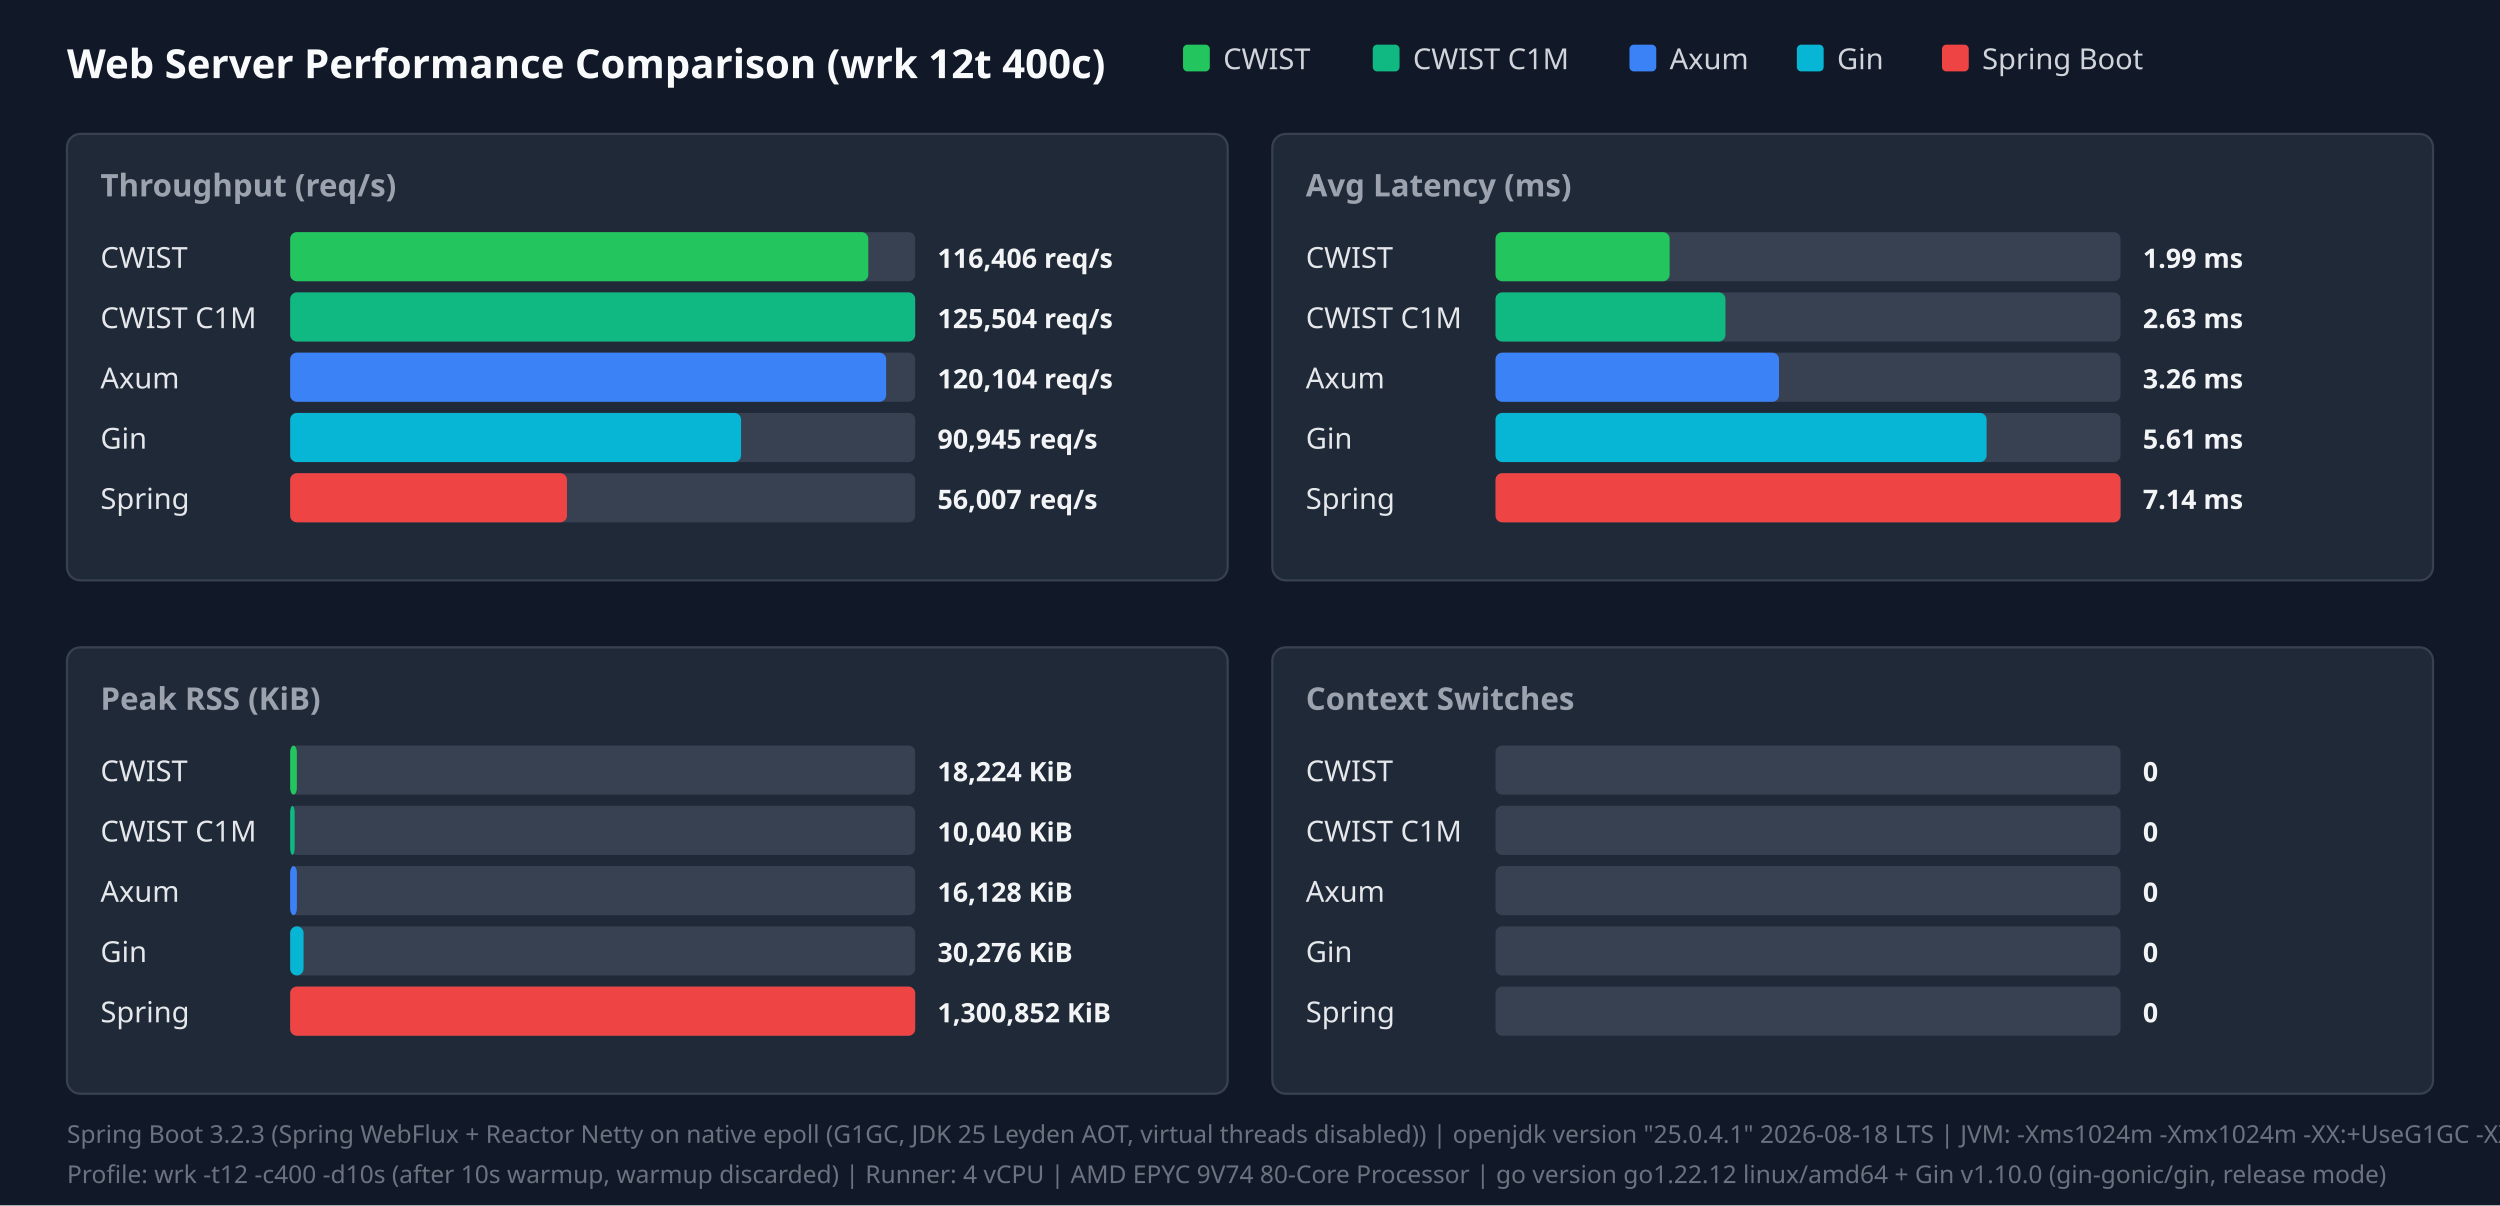
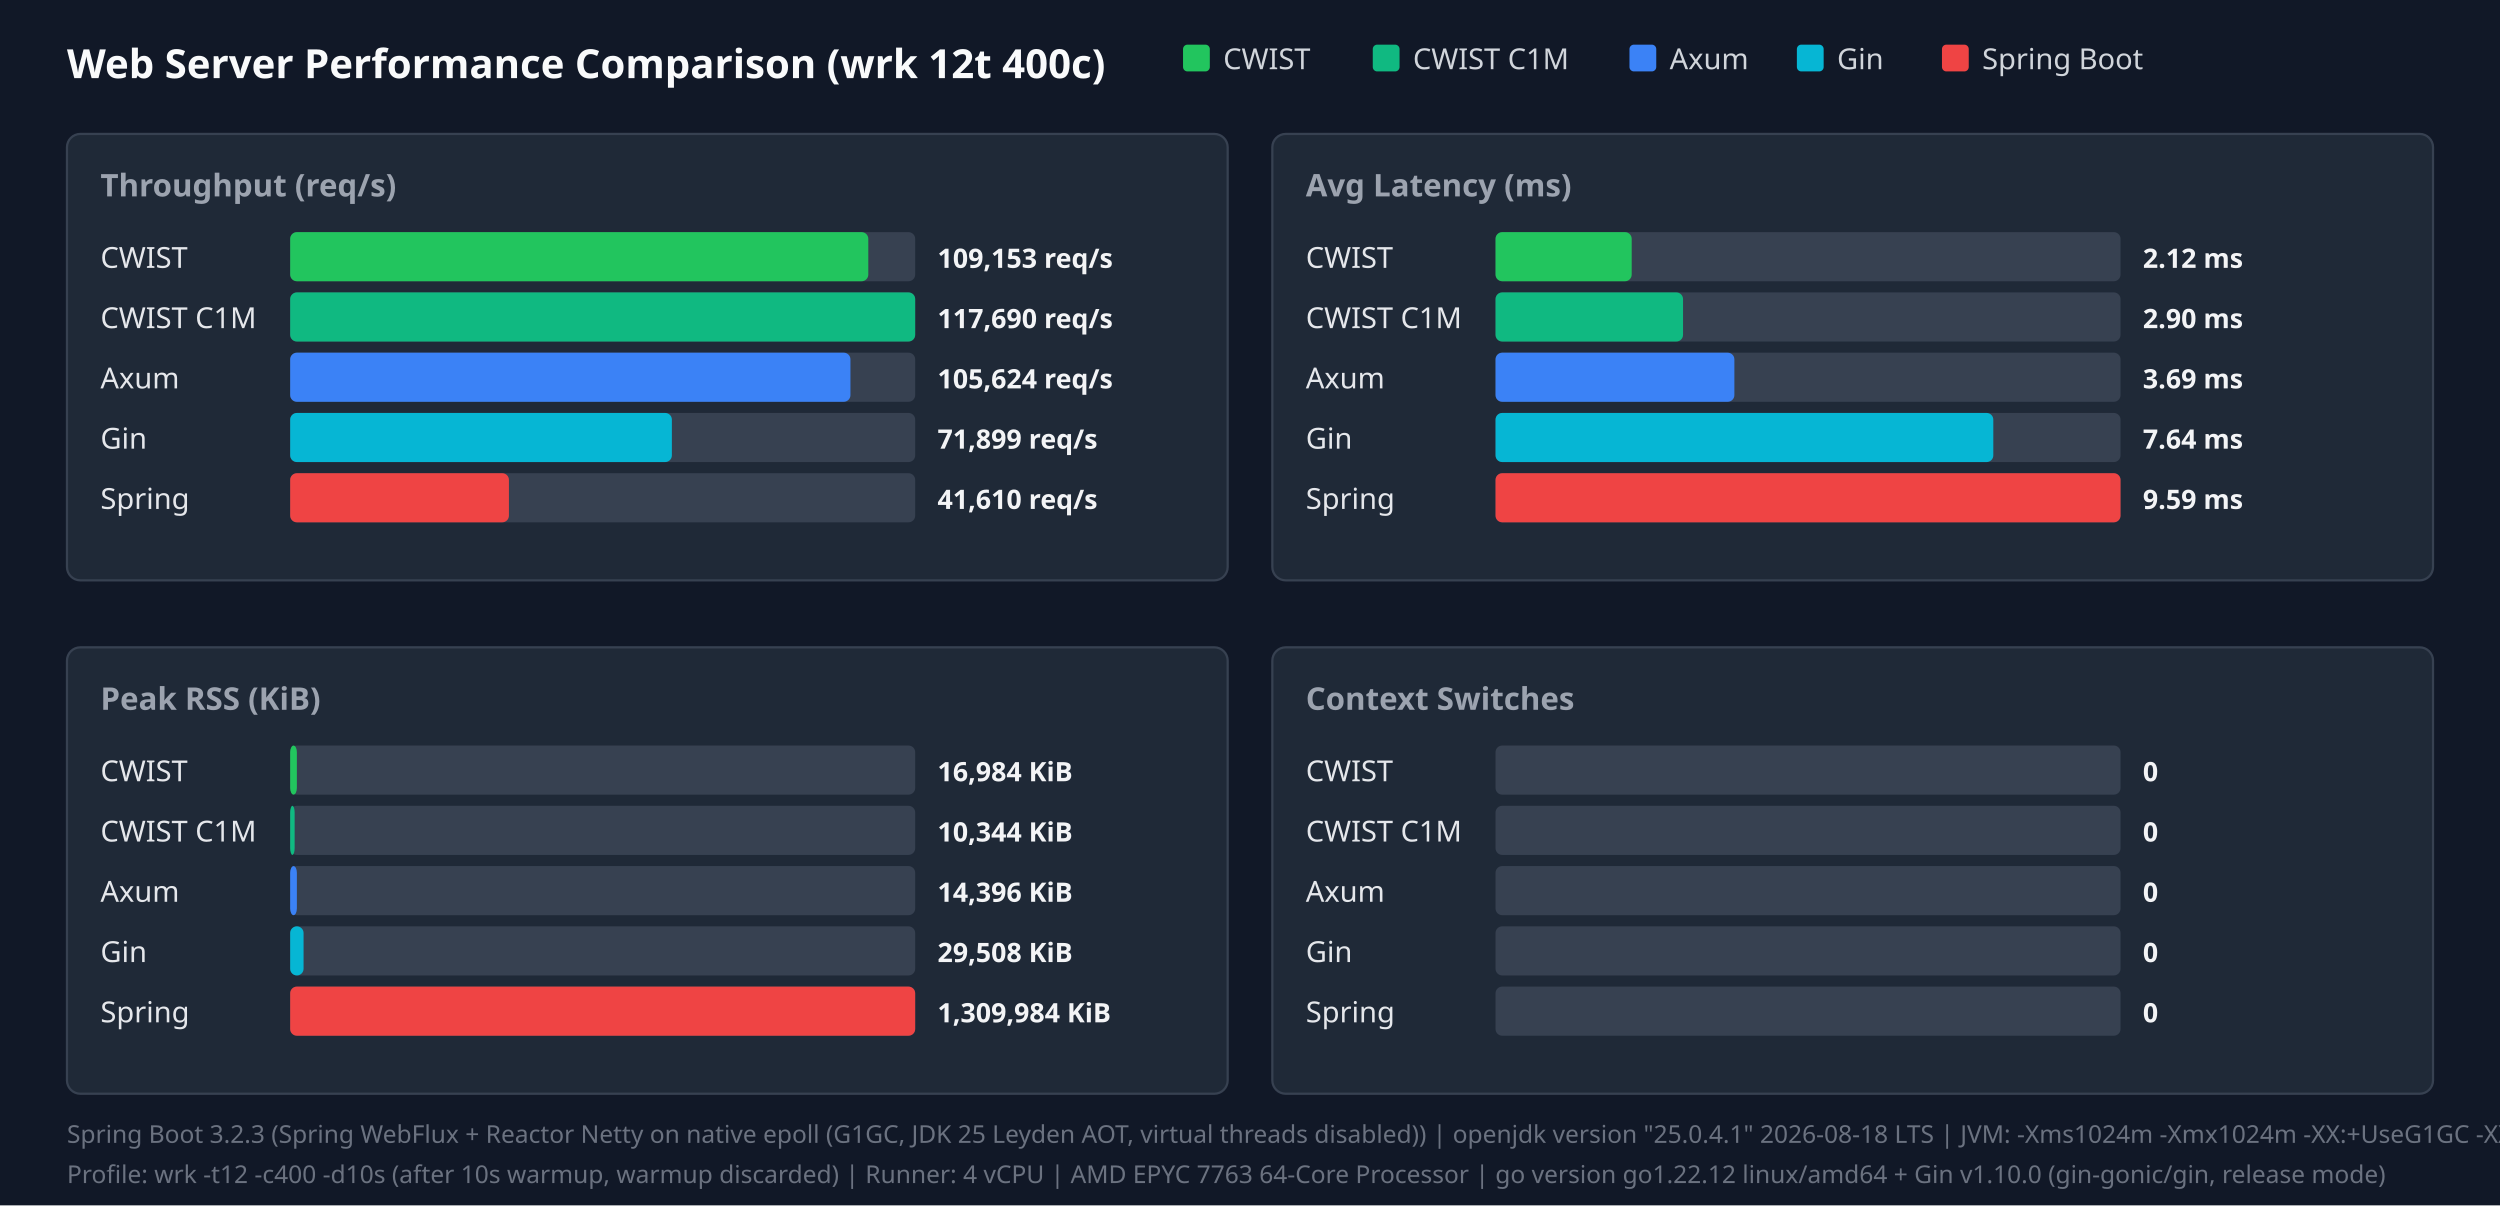
<svg xmlns="http://www.w3.org/2000/svg" width="1120" height="540" viewBox="0 0 1120 540">
  <style>.title{font:18px sans-serif;font-weight:bold;fill:#f9fafb}.panel-title{font:14px sans-serif;font-weight:600;fill:#9ca3af}.legend{font:13px sans-serif;fill:#d1d5db}.bar-label{font:13px sans-serif;font-weight:500;fill:#e5e7eb}.bar-val{font:12px sans-serif;font-weight:bold;fill:#f3f4f6}.footer{font:11px sans-serif;fill:#6b7280}</style>
  <rect width="100%" height="100%" fill="#111827" />
  <text x="30" y="35" class="title">Web Server Performance Comparison (wrk 12t 400c)</text>
  <rect x="530" y="20" width="12" height="12" fill="#22c55e" rx="2" />
  <text x="548" y="31" class="legend">CWIST</text>
  <rect x="615" y="20" width="12" height="12" fill="#10b981" rx="2" />
  <text x="633" y="31" class="legend">CWIST C1M</text>
  <rect x="730" y="20" width="12" height="12" fill="#3b82f6" rx="2" />
  <text x="748" y="31" class="legend">Axum</text>
  <rect x="805" y="20" width="12" height="12" fill="#06b6d4" rx="2" />
  <text x="823" y="31" class="legend">Gin</text>
  <rect x="870" y="20" width="12" height="12" fill="#ef4444" rx="2" />
  <text x="888" y="31" class="legend">Spring Boot</text>
  <rect x="30" y="60" width="520" height="200" fill="#1f2937" rx="6" stroke="#374151" />
  <text x="45" y="88" class="panel-title">Throughput (req/s)</text>
  <text x="45" y="120" class="bar-label">CWIST</text>
  <rect x="130" y="104" width="280" height="22" fill="#374151" rx="3" />
  <rect x="130" y="104" width="259" height="22" fill="#22c55e" rx="3" />
-   <text x="420" y="120" class="bar-val">116,406 req/s</text>
+   <text x="420" y="120" class="bar-val">109,153 req/s</text>
  <text x="45" y="147" class="bar-label">CWIST C1M</text>
  <rect x="130" y="131" width="280" height="22" fill="#374151" rx="3" />
  <rect x="130" y="131" width="280" height="22" fill="#10b981" rx="3" />
-   <text x="420" y="147" class="bar-val">125,504 req/s</text>
+   <text x="420" y="147" class="bar-val">117,690 req/s</text>
  <text x="45" y="174" class="bar-label">Axum</text>
  <rect x="130" y="158" width="280" height="22" fill="#374151" rx="3" />
-   <rect x="130" y="158" width="267" height="22" fill="#3b82f6" rx="3" />
-   <text x="420" y="174" class="bar-val">120,104 req/s</text>
+   <rect x="130" y="158" width="251" height="22" fill="#3b82f6" rx="3" />
+   <text x="420" y="174" class="bar-val">105,624 req/s</text>
  <text x="45" y="201" class="bar-label">Gin</text>
  <rect x="130" y="185" width="280" height="22" fill="#374151" rx="3" />
-   <rect x="130" y="185" width="202" height="22" fill="#06b6d4" rx="3" />
-   <text x="420" y="201" class="bar-val">90,945 req/s</text>
+   <rect x="130" y="185" width="171" height="22" fill="#06b6d4" rx="3" />
+   <text x="420" y="201" class="bar-val">71,899 req/s</text>
  <text x="45" y="228" class="bar-label">Spring</text>
  <rect x="130" y="212" width="280" height="22" fill="#374151" rx="3" />
-   <rect x="130" y="212" width="124" height="22" fill="#ef4444" rx="3" />
-   <text x="420" y="228" class="bar-val">56,007 req/s</text>
+   <rect x="130" y="212" width="98" height="22" fill="#ef4444" rx="3" />
+   <text x="420" y="228" class="bar-val">41,610 req/s</text>
  <rect x="570" y="60" width="520" height="200" fill="#1f2937" rx="6" stroke="#374151" />
  <text x="585" y="88" class="panel-title">Avg Latency (ms)</text>
  <text x="585" y="120" class="bar-label">CWIST</text>
  <rect x="670" y="104" width="280" height="22" fill="#374151" rx="3" />
-   <rect x="670" y="104" width="78" height="22" fill="#22c55e" rx="3" />
-   <text x="960" y="120" class="bar-val">1.99 ms</text>
+   <rect x="670" y="104" width="61" height="22" fill="#22c55e" rx="3" />
+   <text x="960" y="120" class="bar-val">2.12 ms</text>
  <text x="585" y="147" class="bar-label">CWIST C1M</text>
  <rect x="670" y="131" width="280" height="22" fill="#374151" rx="3" />
-   <rect x="670" y="131" width="103" height="22" fill="#10b981" rx="3" />
-   <text x="960" y="147" class="bar-val">2.63 ms</text>
+   <rect x="670" y="131" width="84" height="22" fill="#10b981" rx="3" />
+   <text x="960" y="147" class="bar-val">2.90 ms</text>
  <text x="585" y="174" class="bar-label">Axum</text>
  <rect x="670" y="158" width="280" height="22" fill="#374151" rx="3" />
-   <rect x="670" y="158" width="127" height="22" fill="#3b82f6" rx="3" />
-   <text x="960" y="174" class="bar-val">3.26 ms</text>
+   <rect x="670" y="158" width="107" height="22" fill="#3b82f6" rx="3" />
+   <text x="960" y="174" class="bar-val">3.69 ms</text>
  <text x="585" y="201" class="bar-label">Gin</text>
  <rect x="670" y="185" width="280" height="22" fill="#374151" rx="3" />
-   <rect x="670" y="185" width="220" height="22" fill="#06b6d4" rx="3" />
-   <text x="960" y="201" class="bar-val">5.61 ms</text>
+   <rect x="670" y="185" width="223" height="22" fill="#06b6d4" rx="3" />
+   <text x="960" y="201" class="bar-val">7.64 ms</text>
  <text x="585" y="228" class="bar-label">Spring</text>
  <rect x="670" y="212" width="280" height="22" fill="#374151" rx="3" />
  <rect x="670" y="212" width="280" height="22" fill="#ef4444" rx="3" />
-   <text x="960" y="228" class="bar-val">7.14 ms</text>
+   <text x="960" y="228" class="bar-val">9.59 ms</text>
  <rect x="30" y="290" width="520" height="200" fill="#1f2937" rx="6" stroke="#374151" />
  <text x="45" y="318" class="panel-title">Peak RSS (KiB)</text>
  <text x="45" y="350" class="bar-label">CWIST</text>
  <rect x="130" y="334" width="280" height="22" fill="#374151" rx="3" />
  <rect x="130" y="334" width="3" height="22" fill="#22c55e" rx="3" />
-   <text x="420" y="350" class="bar-val">18,224 KiB</text>
+   <text x="420" y="350" class="bar-val">16,984 KiB</text>
  <text x="45" y="377" class="bar-label">CWIST C1M</text>
  <rect x="130" y="361" width="280" height="22" fill="#374151" rx="3" />
  <rect x="130" y="361" width="2" height="22" fill="#10b981" rx="3" />
-   <text x="420" y="377" class="bar-val">10,040 KiB</text>
+   <text x="420" y="377" class="bar-val">10,344 KiB</text>
  <text x="45" y="404" class="bar-label">Axum</text>
  <rect x="130" y="388" width="280" height="22" fill="#374151" rx="3" />
  <rect x="130" y="388" width="3" height="22" fill="#3b82f6" rx="3" />
-   <text x="420" y="404" class="bar-val">16,128 KiB</text>
+   <text x="420" y="404" class="bar-val">14,396 KiB</text>
  <text x="45" y="431" class="bar-label">Gin</text>
  <rect x="130" y="415" width="280" height="22" fill="#374151" rx="3" />
  <rect x="130" y="415" width="6" height="22" fill="#06b6d4" rx="3" />
-   <text x="420" y="431" class="bar-val">30,276 KiB</text>
+   <text x="420" y="431" class="bar-val">29,508 KiB</text>
  <text x="45" y="458" class="bar-label">Spring</text>
  <rect x="130" y="442" width="280" height="22" fill="#374151" rx="3" />
  <rect x="130" y="442" width="280" height="22" fill="#ef4444" rx="3" />
-   <text x="420" y="458" class="bar-val">1,300,852 KiB</text>
+   <text x="420" y="458" class="bar-val">1,309,984 KiB</text>
  <rect x="570" y="290" width="520" height="200" fill="#1f2937" rx="6" stroke="#374151" />
  <text x="585" y="318" class="panel-title">Context Switches</text>
  <text x="585" y="350" class="bar-label">CWIST</text>
  <rect x="670" y="334" width="280" height="22" fill="#374151" rx="3" />
  <text x="960" y="350" class="bar-val">0</text>
  <text x="585" y="377" class="bar-label">CWIST C1M</text>
  <rect x="670" y="361" width="280" height="22" fill="#374151" rx="3" />
  <text x="960" y="377" class="bar-val">0</text>
  <text x="585" y="404" class="bar-label">Axum</text>
  <rect x="670" y="388" width="280" height="22" fill="#374151" rx="3" />
  <text x="960" y="404" class="bar-val">0</text>
  <text x="585" y="431" class="bar-label">Gin</text>
  <rect x="670" y="415" width="280" height="22" fill="#374151" rx="3" />
  <text x="960" y="431" class="bar-val">0</text>
  <text x="585" y="458" class="bar-label">Spring</text>
  <rect x="670" y="442" width="280" height="22" fill="#374151" rx="3" />
  <text x="960" y="458" class="bar-val">0</text>
  <text x="30" y="512" class="footer">Spring Boot 3.2.3 (Spring WebFlux + Reactor Netty on native epoll (G1GC, JDK 25 Leyden AOT, virtual threads disabled)) | openjdk version "25.0.4.1" 2026-08-18 LTS | JVM: -Xms1024m -Xmx1024m   -XX:+UseG1GC -XX:GCTimeRatio=99 -XX:G1HeapRegionSize=1m   -XX:+AlwaysPreTouch   -XX:CompileThreshold=1500 -XX:CICompilerCount=4   -Djava.security.egd=file:/dev/urandom   -Djava.net.preferIPv4Stack=true   -Dio.netty.allocator.type=pooled   -Dio.netty.leakDetection.level=disabled   -Dio.netty.buffer.checkBounds=false   -Dio.netty.buffer.checkAccessible=false   -Dreactor.netty.ioWorkerCount=4   -Xlog:gc*:file=/tmp/spring_gc.log:time,uptime,level,tags -XX:+AOTClassLinking -XX:AOTCache=/tmp/spring_bench/app.aot (JEP 483 + JEP 514 single-step AOT)</text>
-   <text x="30" y="530" class="footer">Profile: wrk -t12 -c400 -d10s (after 10s warmup, warmup discarded) | Runner: 4 vCPU | AMD EPYC 9V74 80-Core Processor | go version go1.22.12 linux/amd64 + Gin v1.10.0 (gin-gonic/gin, release mode)</text>
+   <text x="30" y="530" class="footer">Profile: wrk -t12 -c400 -d10s (after 10s warmup, warmup discarded) | Runner: 4 vCPU | AMD EPYC 7763 64-Core Processor | go version go1.22.12 linux/amd64 + Gin v1.10.0 (gin-gonic/gin, release mode)</text>
</svg>
